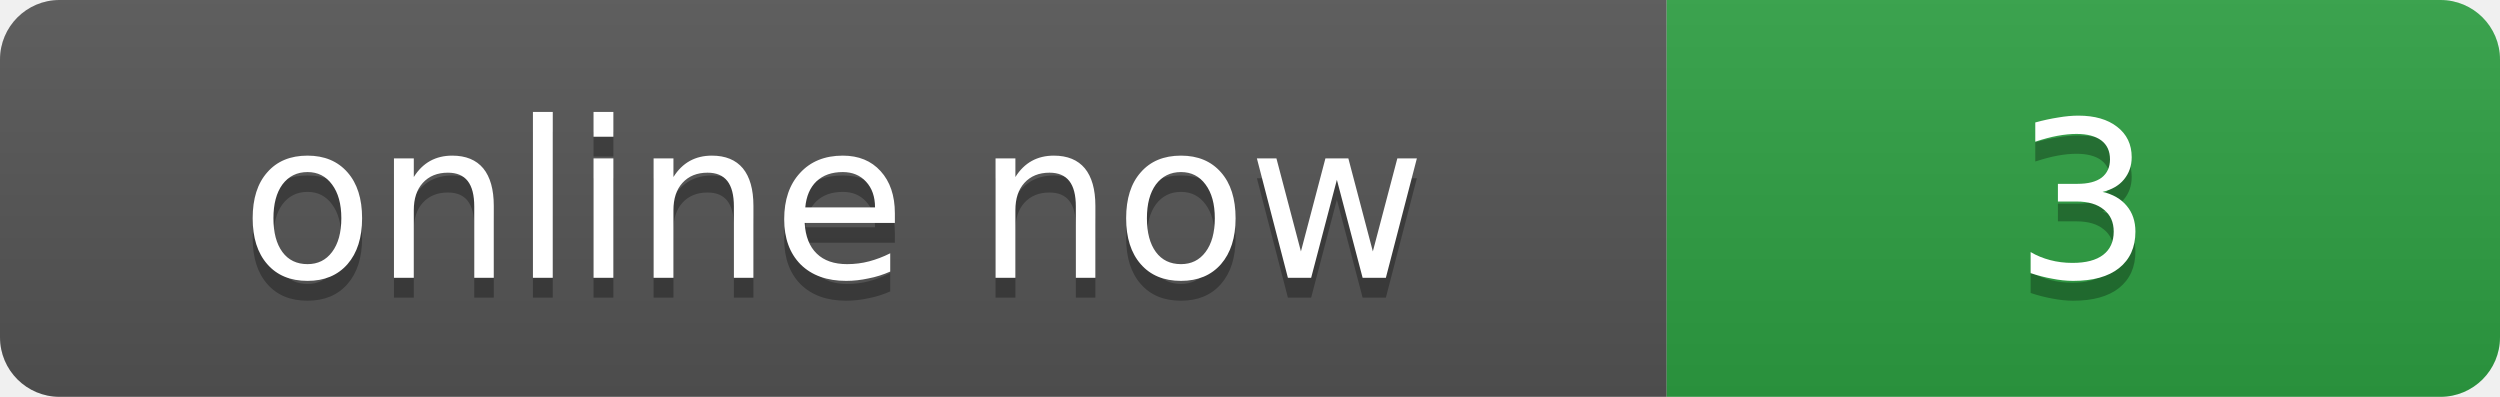
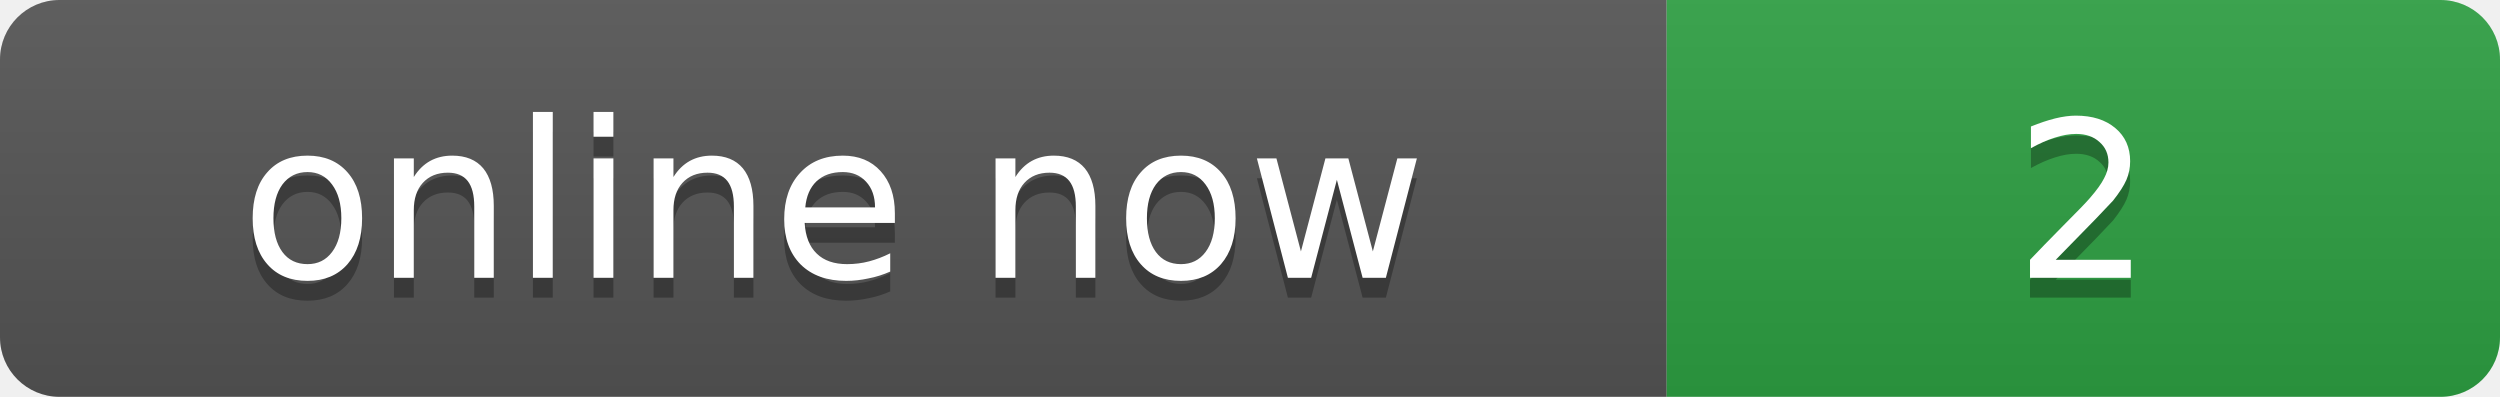
- <svg xmlns="http://www.w3.org/2000/svg" width="126" height="20" role="img" aria-label="online now: 3">
+ <svg xmlns="http://www.w3.org/2000/svg" width="126" height="20" role="img" aria-label="online now: 2">
  <linearGradient id="s" x2="0" y2="100%">
    <stop offset="0" stop-color="#bbb" stop-opacity=".1" />
    <stop offset="1" stop-opacity=".1" />
  </linearGradient>
  <clipPath id="r">
    <rect width="126" height="20" rx="3" />
  </clipPath>
  <g clip-path="url(#r)">
    <rect width="84" height="20" fill="#555" />
    <rect x="84" width="42" height="20" fill="#2ea043" />
    <rect width="126" height="20" fill="url(#s)" />
  </g>
  <g fill="#fff" text-anchor="middle" font-family="Verdana,Geneva,DejaVu Sans,sans-serif" font-size="11">
    <text x="42" y="15" fill="#010101" fill-opacity=".3">online now</text>
    <text x="42" y="14">online now</text>
-     <text x="105" y="15" fill="#010101" fill-opacity=".3">3</text>
-     <text x="105" y="14">3</text>
+     <text x="105" y="15" fill="#010101" fill-opacity=".3">2</text>
+     <text x="105" y="14">2</text>
  </g>
</svg>
